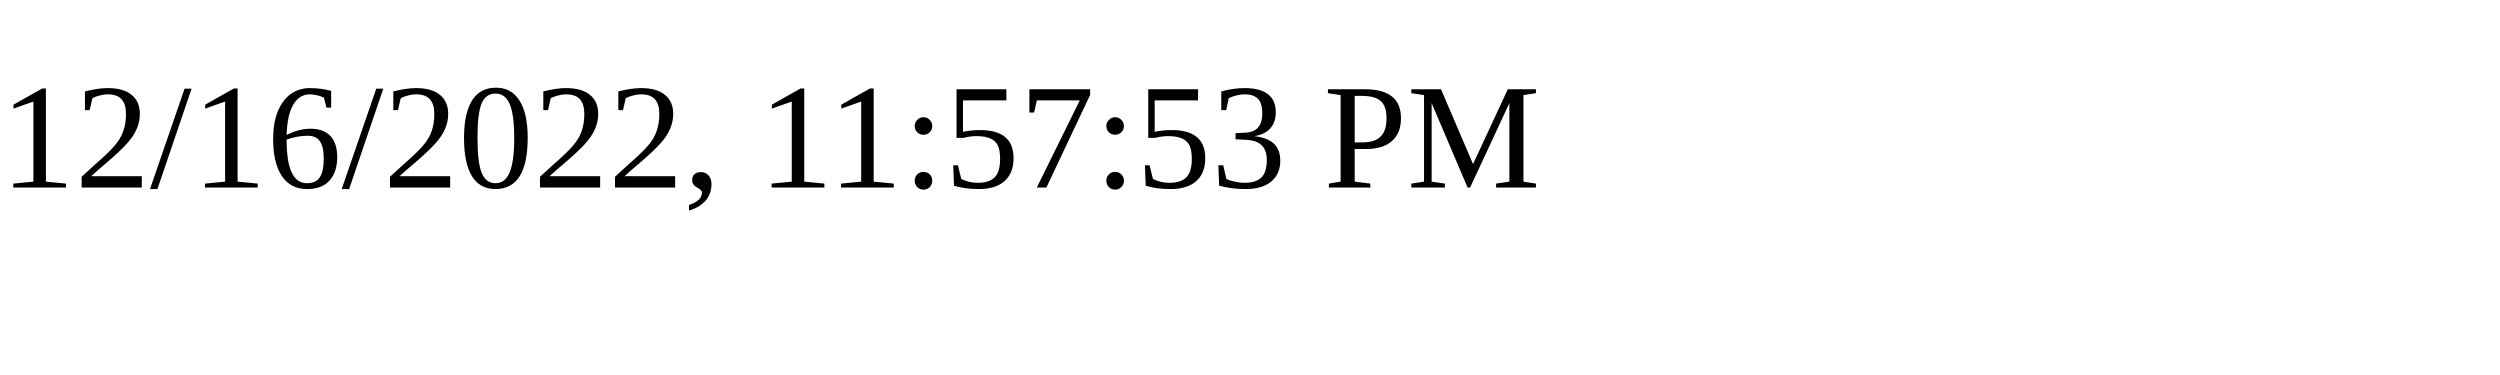
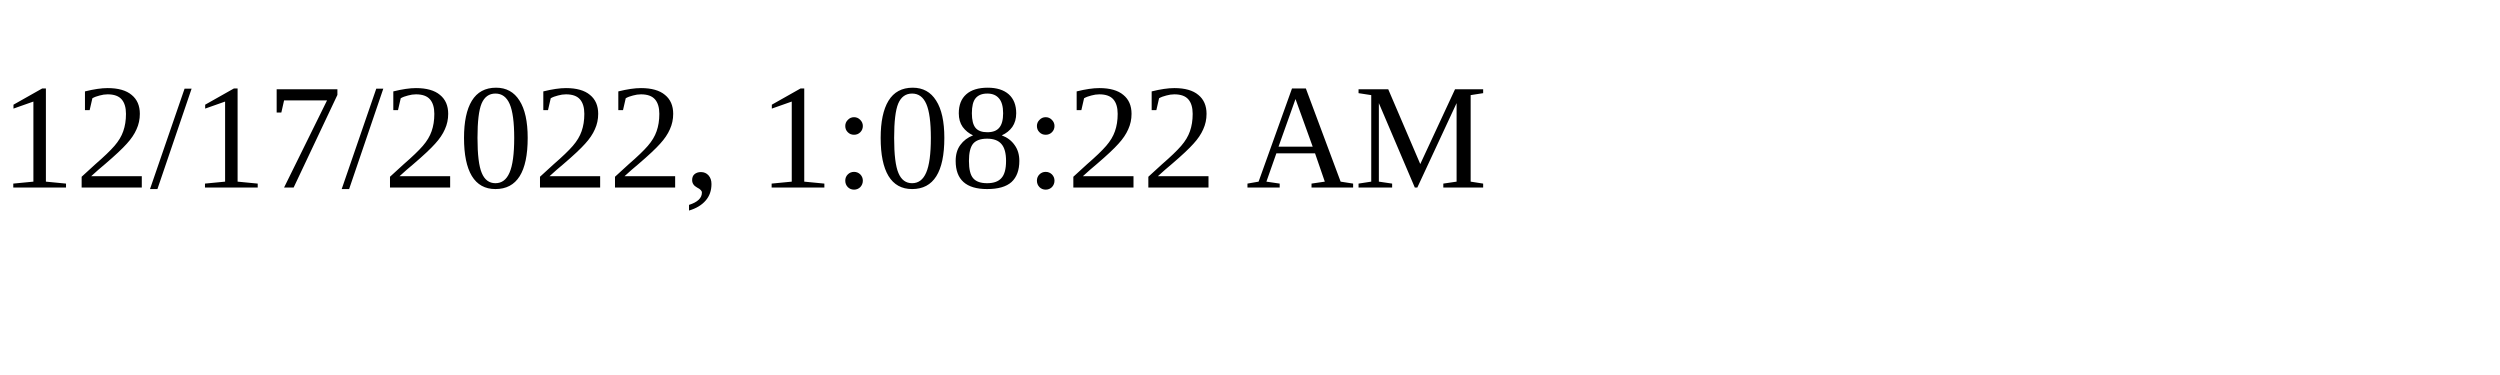
<svg xmlns="http://www.w3.org/2000/svg" height="30" width="200">
-   <text x="0" y="15">12/16/2022, 11:57:53 PM</text>
+   <text x="0" y="15">12/17/2022, 1:08:22 AM</text>
</svg>
